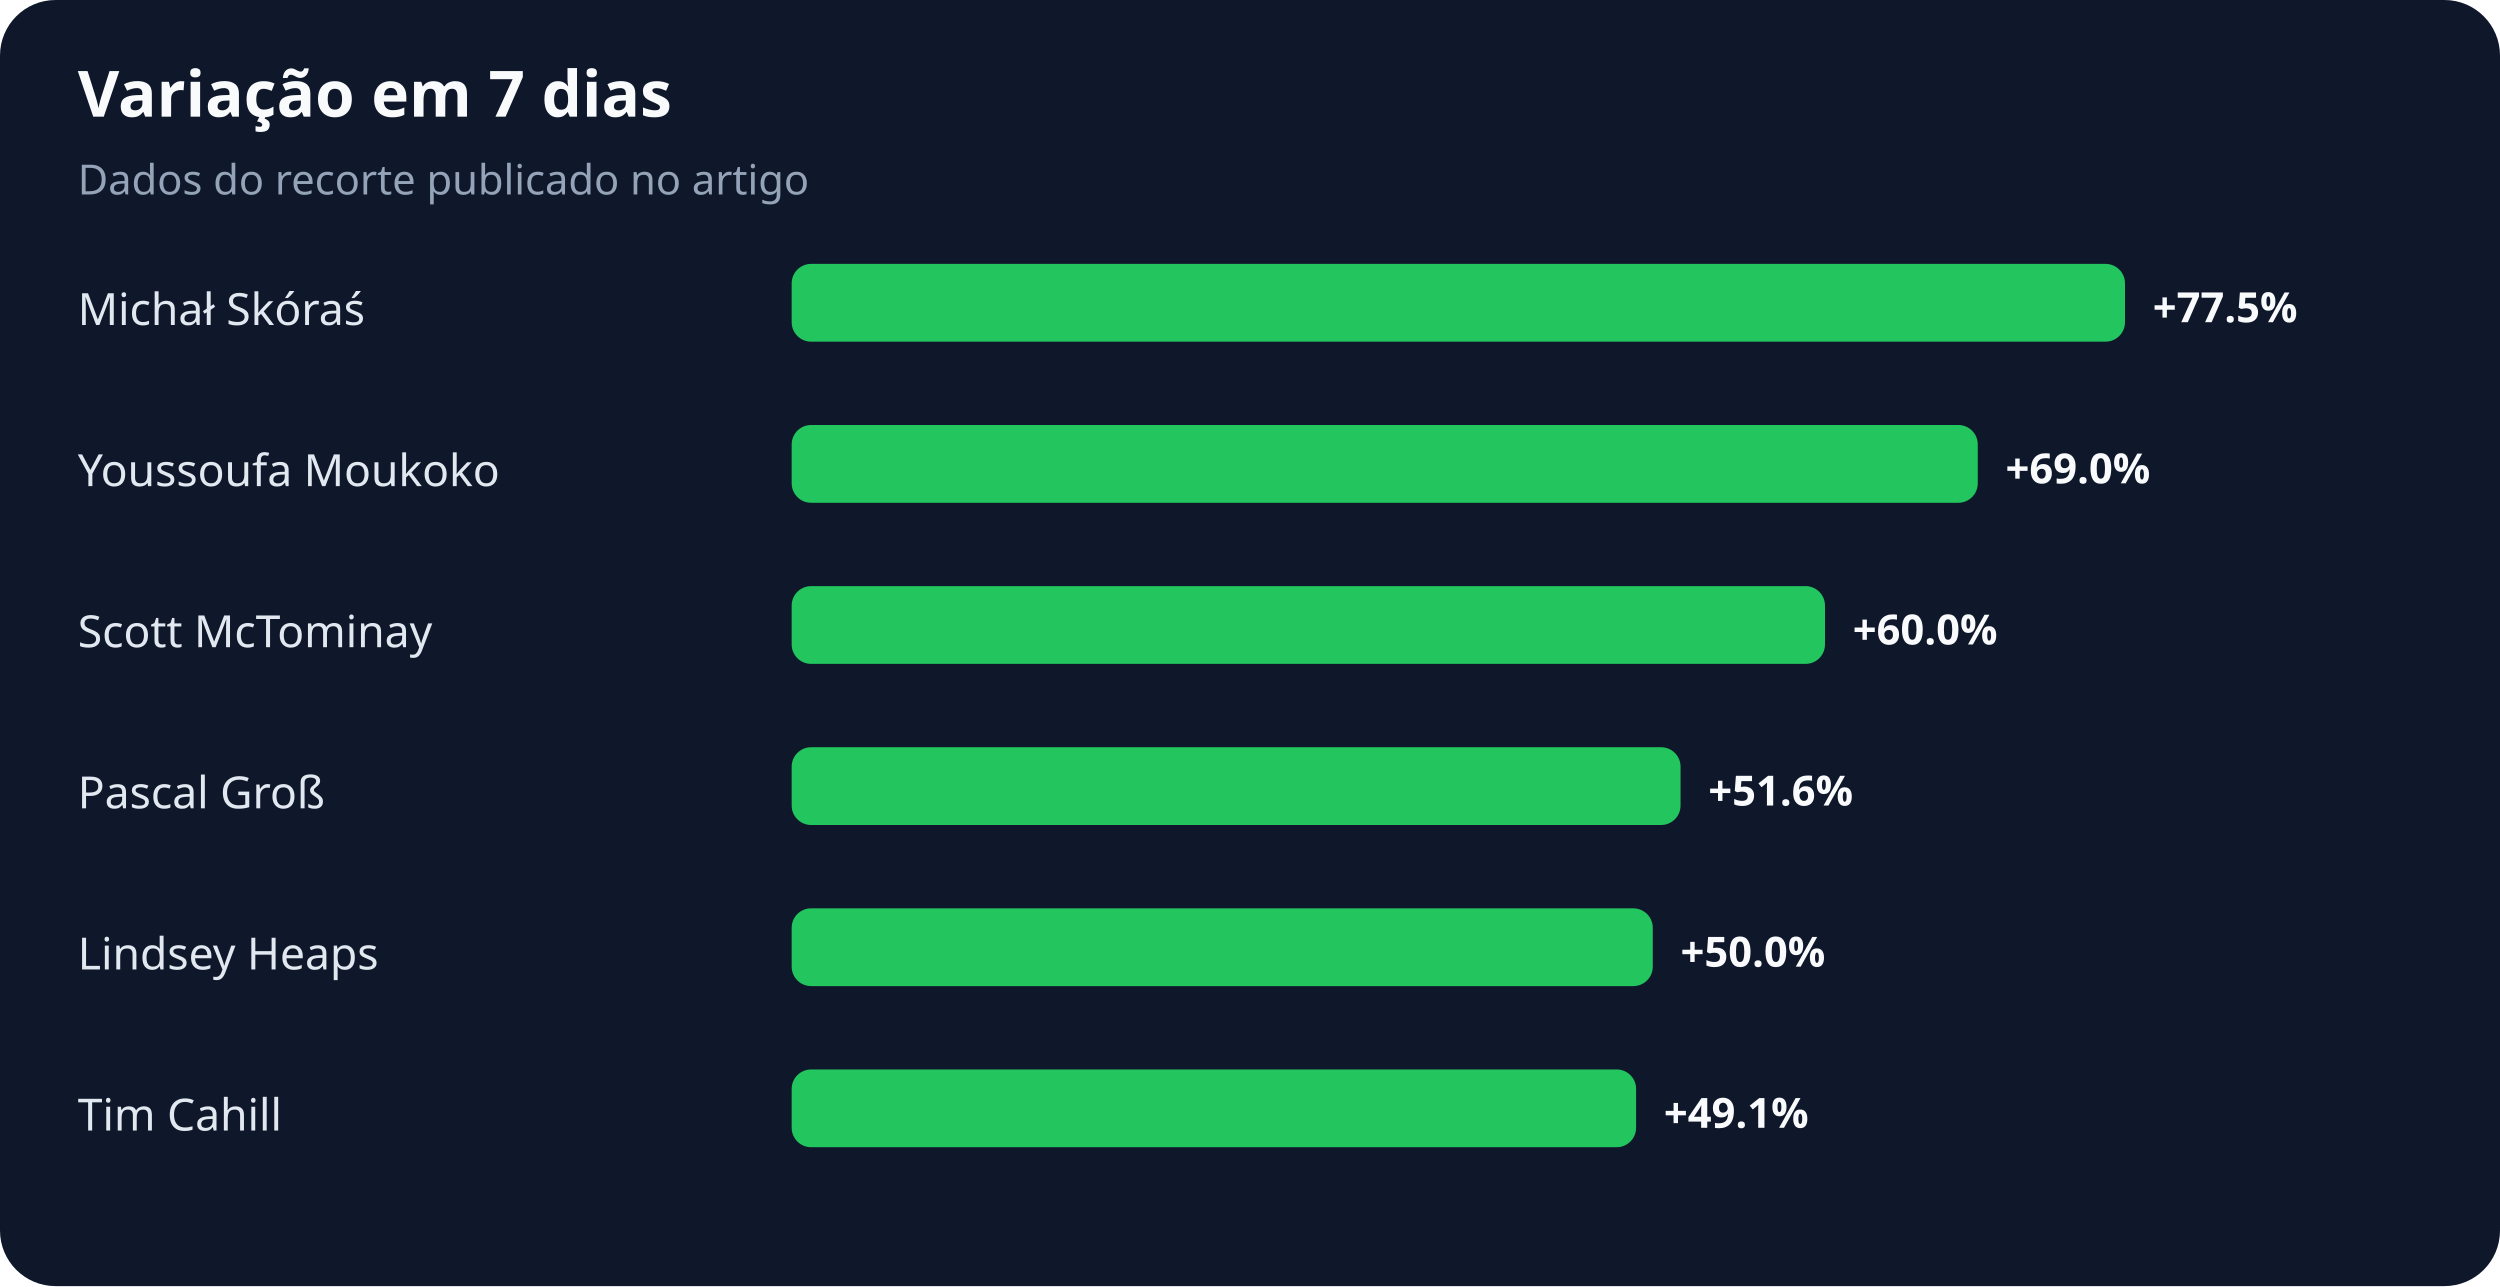
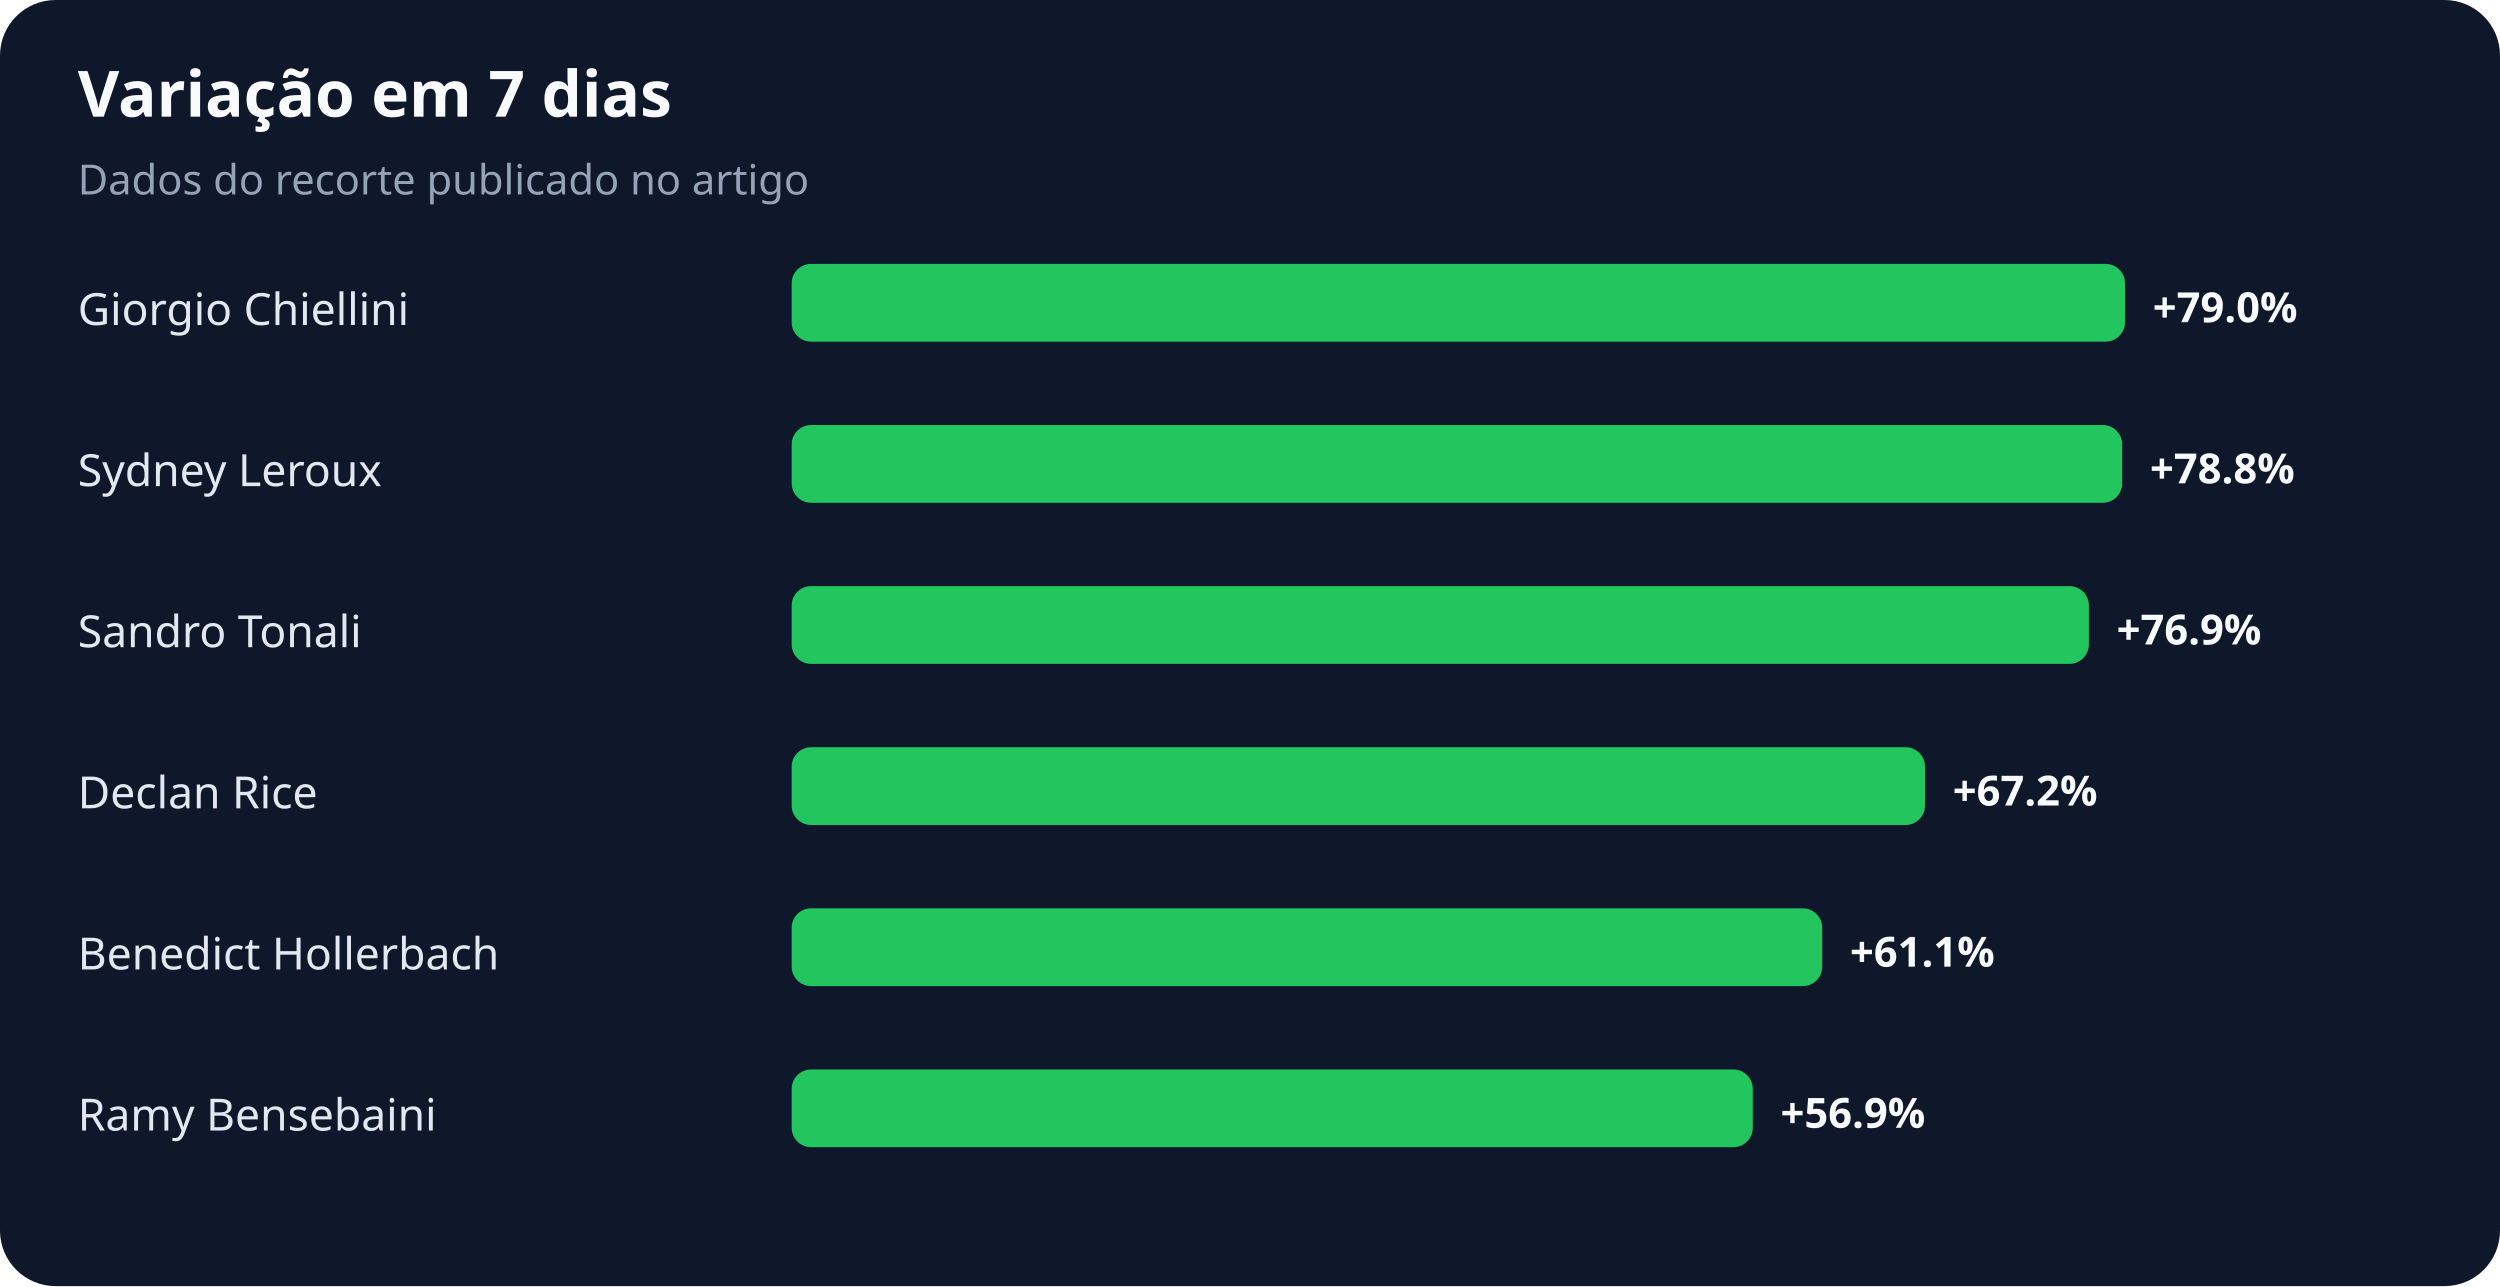
<svg xmlns="http://www.w3.org/2000/svg" width="900" height="463" viewBox="0 0 900 463" role="img" aria-labelledby="title desc">
  <rect width="100%" height="100%" rx="20" fill="#0f172a" />
  <text x="28" y="42" fill="#f8fafc" font-family="system-ui,sans-serif" font-size="23" font-weight="700">Variação em 7 dias</text>
  <text x="28" y="70" fill="#94a3b8" font-family="system-ui,sans-serif" font-size="15">Dados do recorte publicado no artigo</text>
-   <text x="28" y="117" fill="#e2e8f0" font-family="system-ui,sans-serif" font-size="16">Michał Skóraś</text>
+   <text x="28" y="117" fill="#e2e8f0" font-family="system-ui,sans-serif" font-size="16">Giorgio Chiellini</text>
  <rect x="285" y="95" width="480" height="28" rx="7" fill="#22c55e" />
-   <text x="775" y="116" fill="#f8fafc" font-family="system-ui,sans-serif" font-size="15" font-weight="700">+77.5%</text>
-   <text x="28" y="175" fill="#e2e8f0" font-family="system-ui,sans-serif" font-size="16">Youssoufa Moukoko</text>
-   <rect x="285" y="153" width="427" height="28" rx="7" fill="#22c55e" />
-   <text x="722" y="174" fill="#f8fafc" font-family="system-ui,sans-serif" font-size="15" font-weight="700">+69.0%</text>
-   <text x="28" y="233" fill="#e2e8f0" font-family="system-ui,sans-serif" font-size="16">Scott McTominay</text>
-   <rect x="285" y="211" width="372" height="28" rx="7" fill="#22c55e" />
-   <text x="667" y="232" fill="#f8fafc" font-family="system-ui,sans-serif" font-size="15" font-weight="700">+60.0%</text>
-   <text x="28" y="291" fill="#e2e8f0" font-family="system-ui,sans-serif" font-size="16">Pascal Groß</text>
-   <rect x="285" y="269" width="320" height="28" rx="7" fill="#22c55e" />
-   <text x="615" y="290" fill="#f8fafc" font-family="system-ui,sans-serif" font-size="15" font-weight="700">+51.6%</text>
-   <text x="28" y="349" fill="#e2e8f0" font-family="system-ui,sans-serif" font-size="16">Lindsey Heaps</text>
-   <rect x="285" y="327" width="310" height="28" rx="7" fill="#22c55e" />
-   <text x="605" y="348" fill="#f8fafc" font-family="system-ui,sans-serif" font-size="15" font-weight="700">+50.0%</text>
-   <text x="28" y="407" fill="#e2e8f0" font-family="system-ui,sans-serif" font-size="16">Tim Cahill</text>
-   <rect x="285" y="385" width="304" height="28" rx="7" fill="#22c55e" />
-   <text x="599" y="406" fill="#f8fafc" font-family="system-ui,sans-serif" font-size="15" font-weight="700">+49.1%</text>
+   <text x="775" y="116" fill="#f8fafc" font-family="system-ui,sans-serif" font-size="15" font-weight="700">+79.0%</text>
+   <text x="28" y="175" fill="#e2e8f0" font-family="system-ui,sans-serif" font-size="16">Sydney Leroux</text>
+   <rect x="285" y="153" width="479" height="28" rx="7" fill="#22c55e" />
+   <text x="774" y="174" fill="#f8fafc" font-family="system-ui,sans-serif" font-size="15" font-weight="700">+78.8%</text>
+   <text x="28" y="233" fill="#e2e8f0" font-family="system-ui,sans-serif" font-size="16">Sandro Tonali</text>
+   <rect x="285" y="211" width="467" height="28" rx="7" fill="#22c55e" />
+   <text x="762" y="232" fill="#f8fafc" font-family="system-ui,sans-serif" font-size="15" font-weight="700">+76.9%</text>
+   <text x="28" y="291" fill="#e2e8f0" font-family="system-ui,sans-serif" font-size="16">Declan Rice</text>
+   <rect x="285" y="269" width="408" height="28" rx="7" fill="#22c55e" />
+   <text x="703" y="290" fill="#f8fafc" font-family="system-ui,sans-serif" font-size="15" font-weight="700">+67.2%</text>
+   <text x="28" y="349" fill="#e2e8f0" font-family="system-ui,sans-serif" font-size="16">Benedict Hollerbach</text>
+   <rect x="285" y="327" width="371" height="28" rx="7" fill="#22c55e" />
+   <text x="666" y="348" fill="#f8fafc" font-family="system-ui,sans-serif" font-size="15" font-weight="700">+61.1%</text>
+   <text x="28" y="407" fill="#e2e8f0" font-family="system-ui,sans-serif" font-size="16">Ramy Bensebaini</text>
+   <rect x="285" y="385" width="346" height="28" rx="7" fill="#22c55e" />
+   <text x="641" y="406" fill="#f8fafc" font-family="system-ui,sans-serif" font-size="15" font-weight="700">+56.9%</text>
</svg>
